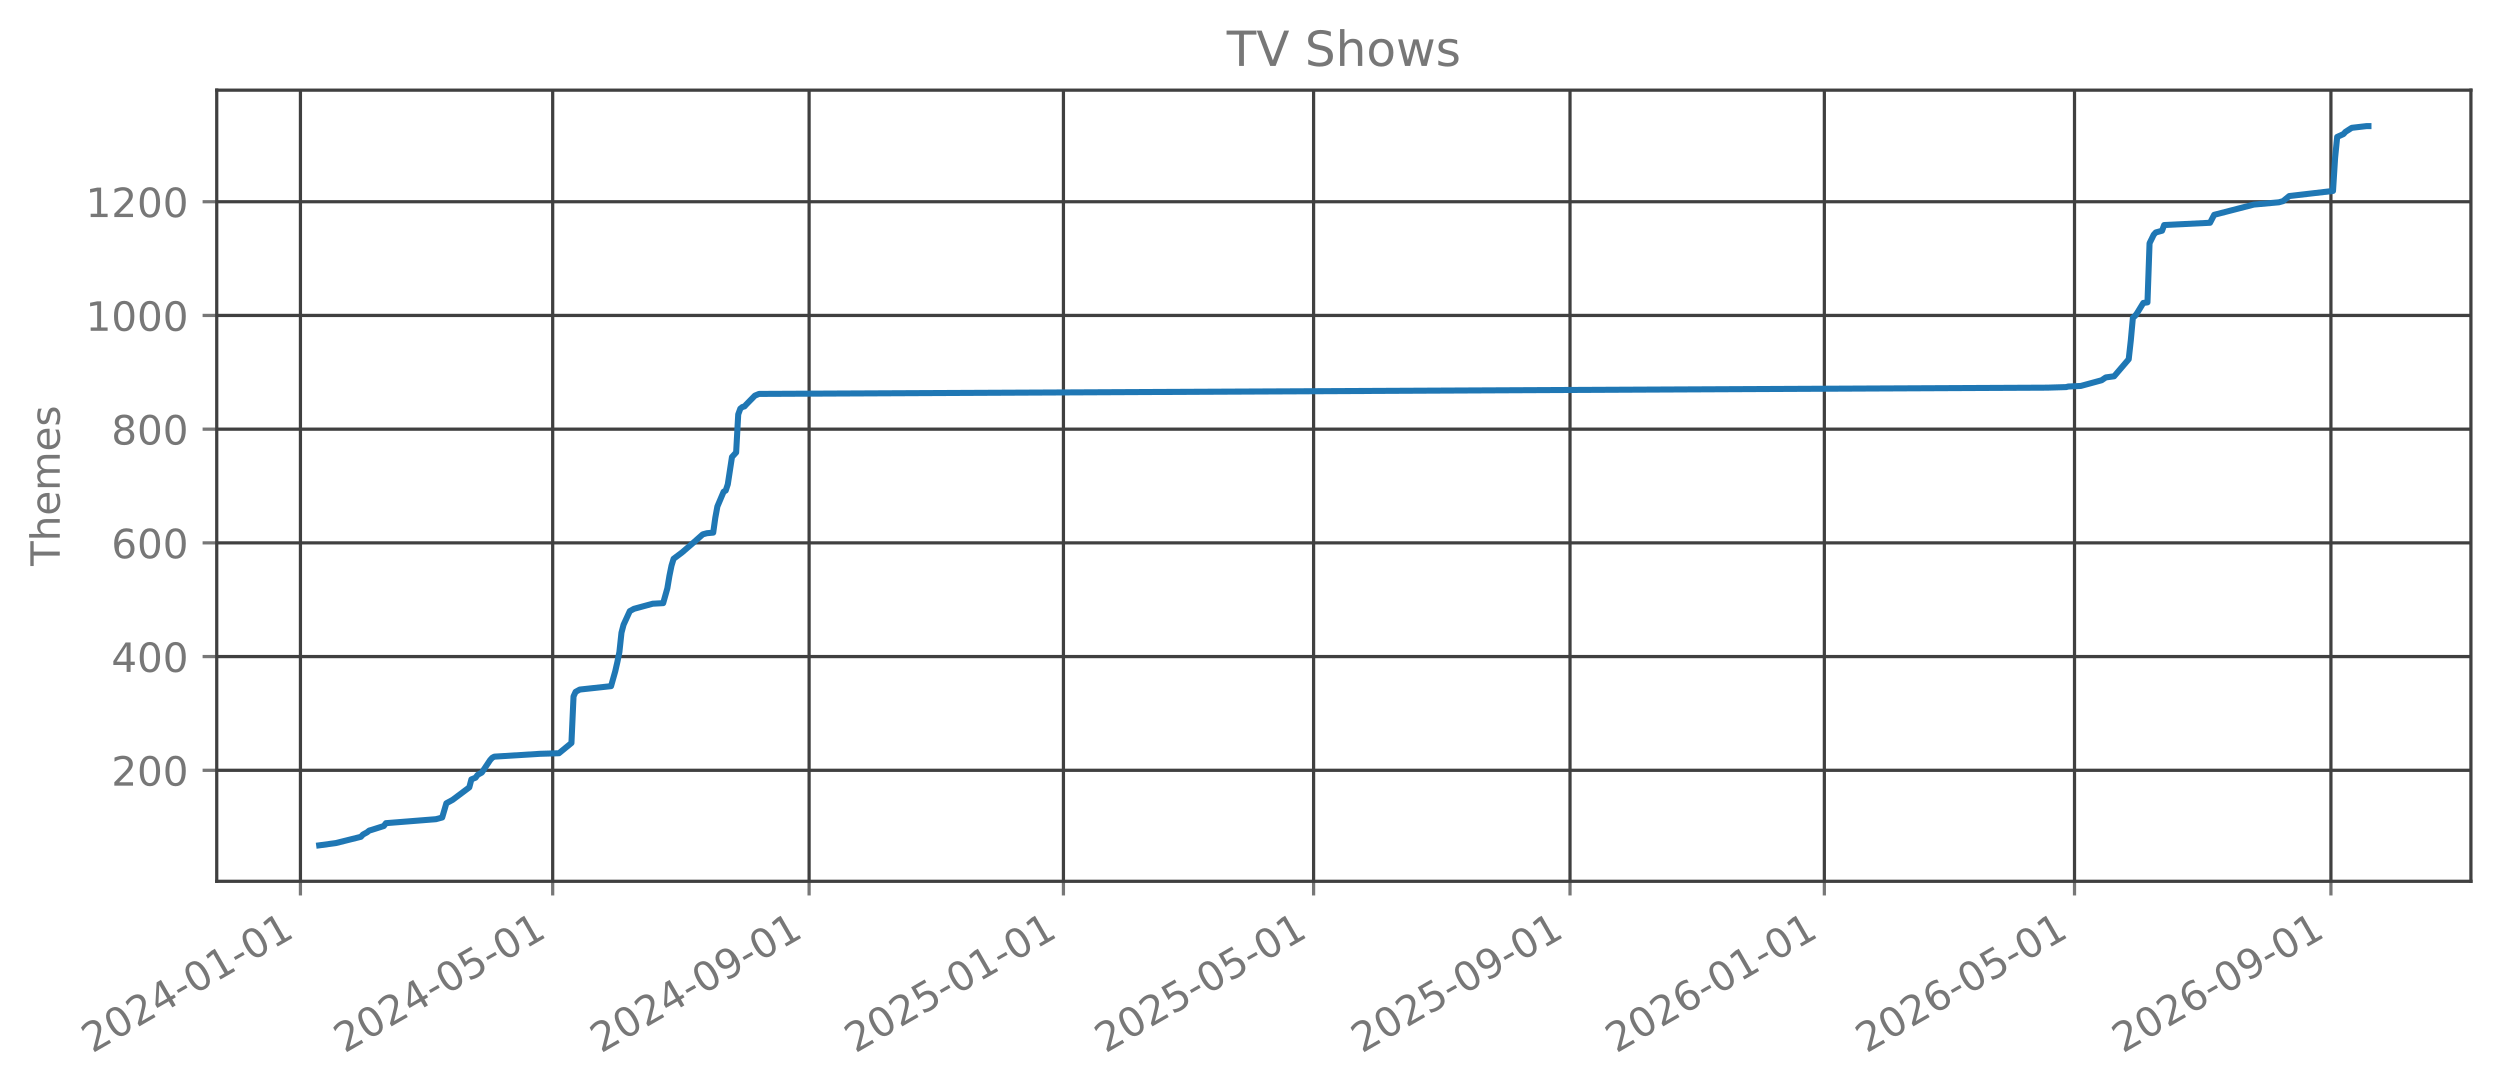
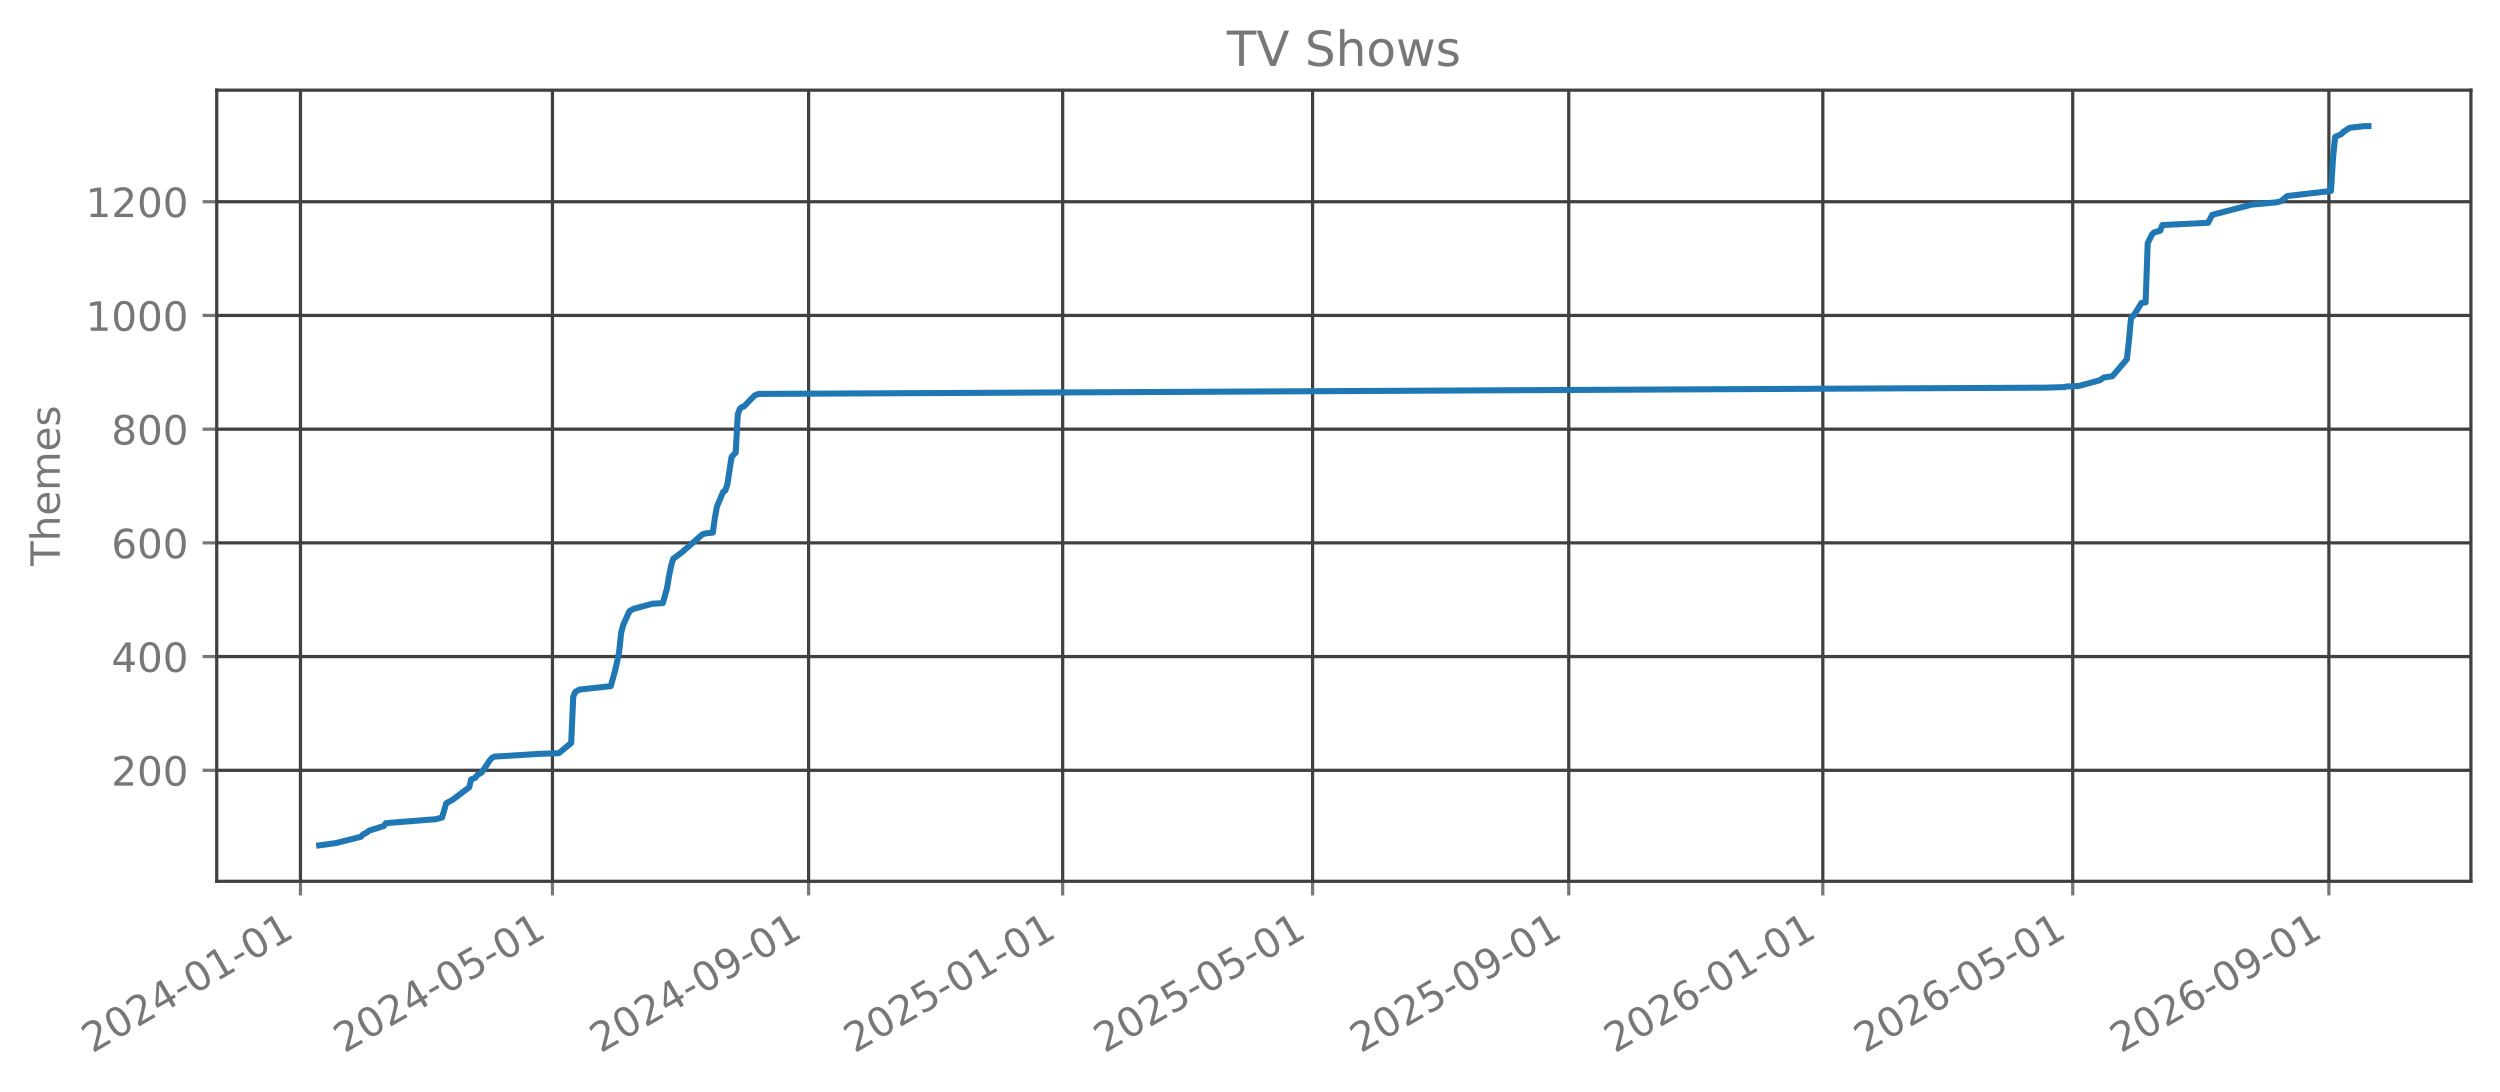
<svg xmlns="http://www.w3.org/2000/svg" xmlns:xlink="http://www.w3.org/1999/xlink" width="618.851pt" height="270.076pt" viewBox="0 0 618.851 270.076" version="1.1">
  <defs>
    <style type="text/css">*{stroke-linejoin: round; stroke-linecap: butt}</style>
  </defs>
  <g id="figure_1">
    <g id="patch_1">
      <path d="M 0 270.076  L 618.851 270.076  L 618.851 -0  L 0 -0  L 0 270.076  z " style="fill: none; opacity: 0" />
    </g>
    <g id="axes_1">
      <g id="patch_2">
        <path d="M 53.651 218.158  L 611.651 218.158  L 611.651 22.318  L 53.651 22.318  L 53.651 218.158  z " style="fill: none; opacity: 0" />
      </g>
      <g id="matplotlib.axis_1">
        <g id="xtick_1">
          <g id="line2d_1">
-             <path d="M 74.37 218.158  L 74.37 22.318  " clip-path="url(#pe5ff1ecf0c)" style="fill: none; stroke: #404040; stroke-width: 0.8; stroke-linecap: square" />
+             <path d="M 74.375 218.158  L 74.375 22.318  " clip-path="url(#p8ff5213d68)" style="fill: none; stroke: #404040; stroke-width: 0.8; stroke-linecap: square" />
          </g>
          <g id="line2d_2">
            <defs>
-               <path id="mc418e98b84" d="M 0 0  L 0 3.5  " style="stroke: #777777; stroke-width: 0.8" />
+               <path id="m2bd3338d1e" d="M 0 0  L 0 3.5  " style="stroke: #777777; stroke-width: 0.8" />
            </defs>
            <g>
-               <use xlink:href="#mc418e98b84" x="74.37" y="218.158" style="fill: #777777; stroke: #777777; stroke-width: 0.8" />
+               <use xlink:href="#m2bd3338d1e" x="74.375" y="218.158" style="fill: #777777; stroke: #777777; stroke-width: 0.8" />
            </g>
          </g>
          <g id="text_1">
-             <g style="fill: #777777" transform="translate(22.83923 260.7957) rotate(-30) scale(0.1 -0.1)">
+             <g style="fill: #777777" transform="translate(22.84395 260.7957) rotate(-30) scale(0.1 -0.1)">
              <defs>
                <path id="DejaVuSans-15" d="M 1228 531  L 3431 531  L 3431 0  L 469 0  L 469 531  Q 828 903 1448 1529  Q 2069 2156 2228 2338  Q 2531 2678 2651 2914  Q 2772 3150 2772 3378  Q 2772 3750 2511 3984  Q 2250 4219 1831 4219  Q 1534 4219 1204 4116  Q 875 4013 500 3803  L 500 4441  Q 881 4594 1212 4672  Q 1544 4750 1819 4750  Q 2544 4750 2975 4387  Q 3406 4025 3406 3419  Q 3406 3131 3298 2873  Q 3191 2616 2906 2266  Q 2828 2175 2409 1742  Q 1991 1309 1228 531  z " transform="scale(0.015625)" />
                <path id="DejaVuSans-13" d="M 2034 4250  Q 1547 4250 1301 3770  Q 1056 3291 1056 2328  Q 1056 1369 1301 889  Q 1547 409 2034 409  Q 2525 409 2770 889  Q 3016 1369 3016 2328  Q 3016 3291 2770 3770  Q 2525 4250 2034 4250  z M 2034 4750  Q 2819 4750 3233 4129  Q 3647 3509 3647 2328  Q 3647 1150 3233 529  Q 2819 -91 2034 -91  Q 1250 -91 836 529  Q 422 1150 422 2328  Q 422 3509 836 4129  Q 1250 4750 2034 4750  z " transform="scale(0.015625)" />
                <path id="DejaVuSans-17" d="M 2419 4116  L 825 1625  L 2419 1625  L 2419 4116  z M 2253 4666  L 3047 4666  L 3047 1625  L 3713 1625  L 3713 1100  L 3047 1100  L 3047 0  L 2419 0  L 2419 1100  L 313 1100  L 313 1709  L 2253 4666  z " transform="scale(0.015625)" />
                <path id="DejaVuSans-10" d="M 313 2009  L 1997 2009  L 1997 1497  L 313 1497  L 313 2009  z " transform="scale(0.015625)" />
                <path id="DejaVuSans-14" d="M 794 531  L 1825 531  L 1825 4091  L 703 3866  L 703 4441  L 1819 4666  L 2450 4666  L 2450 531  L 3481 531  L 3481 0  L 794 0  L 794 531  z " transform="scale(0.015625)" />
              </defs>
              <use xlink:href="#DejaVuSans-15" />
              <use xlink:href="#DejaVuSans-13" transform="translate(63.625 0)" />
              <use xlink:href="#DejaVuSans-15" transform="translate(127.25 0)" />
              <use xlink:href="#DejaVuSans-17" transform="translate(190.875 0)" />
              <use xlink:href="#DejaVuSans-10" transform="translate(254.5 0)" />
              <use xlink:href="#DejaVuSans-13" transform="translate(290.5781 0)" />
              <use xlink:href="#DejaVuSans-14" transform="translate(354.2031 0)" />
              <use xlink:href="#DejaVuSans-10" transform="translate(417.8281 0)" />
              <use xlink:href="#DejaVuSans-13" transform="translate(453.9062 0)" />
              <use xlink:href="#DejaVuSans-14" transform="translate(517.5312 0)" />
            </g>
          </g>
        </g>
        <g id="xtick_2">
          <g id="line2d_3">
-             <path d="M 136.812 218.158  L 136.812 22.318  " clip-path="url(#pe5ff1ecf0c)" style="fill: none; stroke: #404040; stroke-width: 0.8; stroke-linecap: square" />
+             <path d="M 136.753 218.158  L 136.753 22.318  " clip-path="url(#p8ff5213d68)" style="fill: none; stroke: #404040; stroke-width: 0.8; stroke-linecap: square" />
          </g>
          <g id="line2d_4">
            <g>
-               <use xlink:href="#mc418e98b84" x="136.812" y="218.158" style="fill: #777777; stroke: #777777; stroke-width: 0.8" />
+               <use xlink:href="#m2bd3338d1e" x="136.753" y="218.158" style="fill: #777777; stroke: #777777; stroke-width: 0.8" />
            </g>
          </g>
          <g id="text_2">
-             <g style="fill: #777777" transform="translate(85.28073 260.7957) rotate(-30) scale(0.1 -0.1)">
+             <g style="fill: #777777" transform="translate(85.222 260.7957) rotate(-30) scale(0.1 -0.1)">
              <defs>
                <path id="DejaVuSans-18" d="M 691 4666  L 3169 4666  L 3169 4134  L 1269 4134  L 1269 2991  Q 1406 3038 1543 3061  Q 1681 3084 1819 3084  Q 2600 3084 3056 2656  Q 3513 2228 3513 1497  Q 3513 744 3044 326  Q 2575 -91 1722 -91  Q 1428 -91 1123 -41  Q 819 9 494 109  L 494 744  Q 775 591 1075 516  Q 1375 441 1709 441  Q 2250 441 2565 725  Q 2881 1009 2881 1497  Q 2881 1984 2565 2268  Q 2250 2553 1709 2553  Q 1456 2553 1204 2497  Q 953 2441 691 2322  L 691 4666  z " transform="scale(0.015625)" />
              </defs>
              <use xlink:href="#DejaVuSans-15" />
              <use xlink:href="#DejaVuSans-13" transform="translate(63.625 0)" />
              <use xlink:href="#DejaVuSans-15" transform="translate(127.25 0)" />
              <use xlink:href="#DejaVuSans-17" transform="translate(190.875 0)" />
              <use xlink:href="#DejaVuSans-10" transform="translate(254.5 0)" />
              <use xlink:href="#DejaVuSans-13" transform="translate(290.5781 0)" />
              <use xlink:href="#DejaVuSans-18" transform="translate(354.2031 0)" />
              <use xlink:href="#DejaVuSans-10" transform="translate(417.8281 0)" />
              <use xlink:href="#DejaVuSans-13" transform="translate(453.9062 0)" />
              <use xlink:href="#DejaVuSans-14" transform="translate(517.5312 0)" />
            </g>
          </g>
        </g>
        <g id="xtick_3">
          <g id="line2d_5">
-             <path d="M 200.285 218.158  L 200.285 22.318  " clip-path="url(#pe5ff1ecf0c)" style="fill: none; stroke: #404040; stroke-width: 0.8; stroke-linecap: square" />
+             <path d="M 200.162 218.158  L 200.162 22.318  " clip-path="url(#p8ff5213d68)" style="fill: none; stroke: #404040; stroke-width: 0.8; stroke-linecap: square" />
          </g>
          <g id="line2d_6">
            <g>
-               <use xlink:href="#mc418e98b84" x="200.285" y="218.158" style="fill: #777777; stroke: #777777; stroke-width: 0.8" />
+               <use xlink:href="#m2bd3338d1e" x="200.162" y="218.158" style="fill: #777777; stroke: #777777; stroke-width: 0.8" />
            </g>
          </g>
          <g id="text_3">
-             <g style="fill: #777777" transform="translate(148.7543 260.7957) rotate(-30) scale(0.1 -0.1)">
+             <g style="fill: #777777" transform="translate(148.6311 260.7957) rotate(-30) scale(0.1 -0.1)">
              <defs>
                <path id="DejaVuSans-1c" d="M 703 97  L 703 672  Q 941 559 1184 500  Q 1428 441 1663 441  Q 2288 441 2617 861  Q 2947 1281 2994 2138  Q 2813 1869 2534 1725  Q 2256 1581 1919 1581  Q 1219 1581 811 2004  Q 403 2428 403 3163  Q 403 3881 828 4315  Q 1253 4750 1959 4750  Q 2769 4750 3195 4129  Q 3622 3509 3622 2328  Q 3622 1225 3098 567  Q 2575 -91 1691 -91  Q 1453 -91 1209 -44  Q 966 3 703 97  z M 1959 2075  Q 2384 2075 2632 2365  Q 2881 2656 2881 3163  Q 2881 3666 2632 3958  Q 2384 4250 1959 4250  Q 1534 4250 1286 3958  Q 1038 3666 1038 3163  Q 1038 2656 1286 2365  Q 1534 2075 1959 2075  z " transform="scale(0.015625)" />
              </defs>
              <use xlink:href="#DejaVuSans-15" />
              <use xlink:href="#DejaVuSans-13" transform="translate(63.625 0)" />
              <use xlink:href="#DejaVuSans-15" transform="translate(127.25 0)" />
              <use xlink:href="#DejaVuSans-17" transform="translate(190.875 0)" />
              <use xlink:href="#DejaVuSans-10" transform="translate(254.5 0)" />
              <use xlink:href="#DejaVuSans-13" transform="translate(290.5781 0)" />
              <use xlink:href="#DejaVuSans-1c" transform="translate(354.2031 0)" />
              <use xlink:href="#DejaVuSans-10" transform="translate(417.8281 0)" />
              <use xlink:href="#DejaVuSans-13" transform="translate(453.9062 0)" />
              <use xlink:href="#DejaVuSans-14" transform="translate(517.5312 0)" />
            </g>
          </g>
        </g>
        <g id="xtick_4">
          <g id="line2d_7">
-             <path d="M 263.243 218.158  L 263.243 22.318  " clip-path="url(#pe5ff1ecf0c)" style="fill: none; stroke: #404040; stroke-width: 0.8; stroke-linecap: square" />
+             <path d="M 263.055 218.158  L 263.055 22.318  " clip-path="url(#p8ff5213d68)" style="fill: none; stroke: #404040; stroke-width: 0.8; stroke-linecap: square" />
          </g>
          <g id="line2d_8">
            <g>
-               <use xlink:href="#mc418e98b84" x="263.243" y="218.158" style="fill: #777777; stroke: #777777; stroke-width: 0.8" />
+               <use xlink:href="#m2bd3338d1e" x="263.055" y="218.158" style="fill: #777777; stroke: #777777; stroke-width: 0.8" />
            </g>
          </g>
          <g id="text_4">
-             <g style="fill: #777777" transform="translate(211.7119 260.7957) rotate(-30) scale(0.1 -0.1)">
+             <g style="fill: #777777" transform="translate(211.5247 260.7957) rotate(-30) scale(0.1 -0.1)">
              <use xlink:href="#DejaVuSans-15" />
              <use xlink:href="#DejaVuSans-13" transform="translate(63.625 0)" />
              <use xlink:href="#DejaVuSans-15" transform="translate(127.25 0)" />
              <use xlink:href="#DejaVuSans-18" transform="translate(190.875 0)" />
              <use xlink:href="#DejaVuSans-10" transform="translate(254.5 0)" />
              <use xlink:href="#DejaVuSans-13" transform="translate(290.5781 0)" />
              <use xlink:href="#DejaVuSans-14" transform="translate(354.2031 0)" />
              <use xlink:href="#DejaVuSans-10" transform="translate(417.8281 0)" />
              <use xlink:href="#DejaVuSans-13" transform="translate(453.9062 0)" />
              <use xlink:href="#DejaVuSans-14" transform="translate(517.5312 0)" />
            </g>
          </g>
        </g>
        <g id="xtick_5">
          <g id="line2d_9">
-             <path d="M 325.168 218.158  L 325.168 22.318  " clip-path="url(#pe5ff1ecf0c)" style="fill: none; stroke: #404040; stroke-width: 0.8; stroke-linecap: square" />
+             <path d="M 324.918 218.158  L 324.918 22.318  " clip-path="url(#p8ff5213d68)" style="fill: none; stroke: #404040; stroke-width: 0.8; stroke-linecap: square" />
          </g>
          <g id="line2d_10">
            <g>
-               <use xlink:href="#mc418e98b84" x="325.168" y="218.158" style="fill: #777777; stroke: #777777; stroke-width: 0.8" />
+               <use xlink:href="#m2bd3338d1e" x="324.918" y="218.158" style="fill: #777777; stroke: #777777; stroke-width: 0.8" />
            </g>
          </g>
          <g id="text_5">
-             <g style="fill: #777777" transform="translate(273.6373 260.7957) rotate(-30) scale(0.1 -0.1)">
+             <g style="fill: #777777" transform="translate(273.3872 260.7957) rotate(-30) scale(0.1 -0.1)">
              <use xlink:href="#DejaVuSans-15" />
              <use xlink:href="#DejaVuSans-13" transform="translate(63.625 0)" />
              <use xlink:href="#DejaVuSans-15" transform="translate(127.25 0)" />
              <use xlink:href="#DejaVuSans-18" transform="translate(190.875 0)" />
              <use xlink:href="#DejaVuSans-10" transform="translate(254.5 0)" />
              <use xlink:href="#DejaVuSans-13" transform="translate(290.5781 0)" />
              <use xlink:href="#DejaVuSans-18" transform="translate(354.2031 0)" />
              <use xlink:href="#DejaVuSans-10" transform="translate(417.8281 0)" />
              <use xlink:href="#DejaVuSans-13" transform="translate(453.9062 0)" />
              <use xlink:href="#DejaVuSans-14" transform="translate(517.5312 0)" />
            </g>
          </g>
        </g>
        <g id="xtick_6">
          <g id="line2d_11">
-             <path d="M 388.642 218.158  L 388.642 22.318  " clip-path="url(#pe5ff1ecf0c)" style="fill: none; stroke: #404040; stroke-width: 0.8; stroke-linecap: square" />
+             <path d="M 388.327 218.158  L 388.327 22.318  " clip-path="url(#p8ff5213d68)" style="fill: none; stroke: #404040; stroke-width: 0.8; stroke-linecap: square" />
          </g>
          <g id="line2d_12">
            <g>
-               <use xlink:href="#mc418e98b84" x="388.642" y="218.158" style="fill: #777777; stroke: #777777; stroke-width: 0.8" />
+               <use xlink:href="#m2bd3338d1e" x="388.327" y="218.158" style="fill: #777777; stroke: #777777; stroke-width: 0.8" />
            </g>
          </g>
          <g id="text_6">
-             <g style="fill: #777777" transform="translate(337.1109 260.7957) rotate(-30) scale(0.1 -0.1)">
+             <g style="fill: #777777" transform="translate(336.7963 260.7957) rotate(-30) scale(0.1 -0.1)">
              <use xlink:href="#DejaVuSans-15" />
              <use xlink:href="#DejaVuSans-13" transform="translate(63.625 0)" />
              <use xlink:href="#DejaVuSans-15" transform="translate(127.25 0)" />
              <use xlink:href="#DejaVuSans-18" transform="translate(190.875 0)" />
              <use xlink:href="#DejaVuSans-10" transform="translate(254.5 0)" />
              <use xlink:href="#DejaVuSans-13" transform="translate(290.5781 0)" />
              <use xlink:href="#DejaVuSans-1c" transform="translate(354.2031 0)" />
              <use xlink:href="#DejaVuSans-10" transform="translate(417.8281 0)" />
              <use xlink:href="#DejaVuSans-13" transform="translate(453.9062 0)" />
              <use xlink:href="#DejaVuSans-14" transform="translate(517.5312 0)" />
            </g>
          </g>
        </g>
        <g id="xtick_7">
          <g id="line2d_13">
-             <path d="M 451.599 218.158  L 451.599 22.318  " clip-path="url(#pe5ff1ecf0c)" style="fill: none; stroke: #404040; stroke-width: 0.8; stroke-linecap: square" />
+             <path d="M 451.221 218.158  L 451.221 22.318  " clip-path="url(#p8ff5213d68)" style="fill: none; stroke: #404040; stroke-width: 0.8; stroke-linecap: square" />
          </g>
          <g id="line2d_14">
            <g>
-               <use xlink:href="#mc418e98b84" x="451.599" y="218.158" style="fill: #777777; stroke: #777777; stroke-width: 0.8" />
+               <use xlink:href="#m2bd3338d1e" x="451.221" y="218.158" style="fill: #777777; stroke: #777777; stroke-width: 0.8" />
            </g>
          </g>
          <g id="text_7">
-             <g style="fill: #777777" transform="translate(400.0685 260.7957) rotate(-30) scale(0.1 -0.1)">
+             <g style="fill: #777777" transform="translate(399.6898 260.7957) rotate(-30) scale(0.1 -0.1)">
              <defs>
                <path id="DejaVuSans-19" d="M 2113 2584  Q 1688 2584 1439 2293  Q 1191 2003 1191 1497  Q 1191 994 1439 701  Q 1688 409 2113 409  Q 2538 409 2786 701  Q 3034 994 3034 1497  Q 3034 2003 2786 2293  Q 2538 2584 2113 2584  z M 3366 4563  L 3366 3988  Q 3128 4100 2886 4159  Q 2644 4219 2406 4219  Q 1781 4219 1451 3797  Q 1122 3375 1075 2522  Q 1259 2794 1537 2939  Q 1816 3084 2150 3084  Q 2853 3084 3261 2657  Q 3669 2231 3669 1497  Q 3669 778 3244 343  Q 2819 -91 2113 -91  Q 1303 -91 875 529  Q 447 1150 447 2328  Q 447 3434 972 4092  Q 1497 4750 2381 4750  Q 2619 4750 2861 4703  Q 3103 4656 3366 4563  z " transform="scale(0.015625)" />
              </defs>
              <use xlink:href="#DejaVuSans-15" />
              <use xlink:href="#DejaVuSans-13" transform="translate(63.625 0)" />
              <use xlink:href="#DejaVuSans-15" transform="translate(127.25 0)" />
              <use xlink:href="#DejaVuSans-19" transform="translate(190.875 0)" />
              <use xlink:href="#DejaVuSans-10" transform="translate(254.5 0)" />
              <use xlink:href="#DejaVuSans-13" transform="translate(290.5781 0)" />
              <use xlink:href="#DejaVuSans-14" transform="translate(354.2031 0)" />
              <use xlink:href="#DejaVuSans-10" transform="translate(417.8281 0)" />
              <use xlink:href="#DejaVuSans-13" transform="translate(453.9062 0)" />
              <use xlink:href="#DejaVuSans-14" transform="translate(517.5312 0)" />
            </g>
          </g>
        </g>
        <g id="xtick_8">
          <g id="line2d_15">
-             <path d="M 513.525 218.158  L 513.525 22.318  " clip-path="url(#pe5ff1ecf0c)" style="fill: none; stroke: #404040; stroke-width: 0.8; stroke-linecap: square" />
+             <path d="M 513.083 218.158  L 513.083 22.318  " clip-path="url(#p8ff5213d68)" style="fill: none; stroke: #404040; stroke-width: 0.8; stroke-linecap: square" />
          </g>
          <g id="line2d_16">
            <g>
-               <use xlink:href="#mc418e98b84" x="513.525" y="218.158" style="fill: #777777; stroke: #777777; stroke-width: 0.8" />
+               <use xlink:href="#m2bd3338d1e" x="513.083" y="218.158" style="fill: #777777; stroke: #777777; stroke-width: 0.8" />
            </g>
          </g>
          <g id="text_8">
-             <g style="fill: #777777" transform="translate(461.9939 260.7957) rotate(-30) scale(0.1 -0.1)">
+             <g style="fill: #777777" transform="translate(461.5524 260.7957) rotate(-30) scale(0.1 -0.1)">
              <use xlink:href="#DejaVuSans-15" />
              <use xlink:href="#DejaVuSans-13" transform="translate(63.625 0)" />
              <use xlink:href="#DejaVuSans-15" transform="translate(127.25 0)" />
              <use xlink:href="#DejaVuSans-19" transform="translate(190.875 0)" />
              <use xlink:href="#DejaVuSans-10" transform="translate(254.5 0)" />
              <use xlink:href="#DejaVuSans-13" transform="translate(290.5781 0)" />
              <use xlink:href="#DejaVuSans-18" transform="translate(354.2031 0)" />
              <use xlink:href="#DejaVuSans-10" transform="translate(417.8281 0)" />
              <use xlink:href="#DejaVuSans-13" transform="translate(453.9062 0)" />
              <use xlink:href="#DejaVuSans-14" transform="translate(517.5312 0)" />
            </g>
          </g>
        </g>
        <g id="xtick_9">
          <g id="line2d_17">
-             <path d="M 576.998 218.158  L 576.998 22.318  " clip-path="url(#pe5ff1ecf0c)" style="fill: none; stroke: #404040; stroke-width: 0.8; stroke-linecap: square" />
+             <path d="M 576.492 218.158  L 576.492 22.318  " clip-path="url(#p8ff5213d68)" style="fill: none; stroke: #404040; stroke-width: 0.8; stroke-linecap: square" />
          </g>
          <g id="line2d_18">
            <g>
-               <use xlink:href="#mc418e98b84" x="576.998" y="218.158" style="fill: #777777; stroke: #777777; stroke-width: 0.8" />
+               <use xlink:href="#m2bd3338d1e" x="576.492" y="218.158" style="fill: #777777; stroke: #777777; stroke-width: 0.8" />
            </g>
          </g>
          <g id="text_9">
-             <g style="fill: #777777" transform="translate(525.4675 260.7957) rotate(-30) scale(0.1 -0.1)">
+             <g style="fill: #777777" transform="translate(524.9615 260.7957) rotate(-30) scale(0.1 -0.1)">
              <use xlink:href="#DejaVuSans-15" />
              <use xlink:href="#DejaVuSans-13" transform="translate(63.625 0)" />
              <use xlink:href="#DejaVuSans-15" transform="translate(127.25 0)" />
              <use xlink:href="#DejaVuSans-19" transform="translate(190.875 0)" />
              <use xlink:href="#DejaVuSans-10" transform="translate(254.5 0)" />
              <use xlink:href="#DejaVuSans-13" transform="translate(290.5781 0)" />
              <use xlink:href="#DejaVuSans-1c" transform="translate(354.2031 0)" />
              <use xlink:href="#DejaVuSans-10" transform="translate(417.8281 0)" />
              <use xlink:href="#DejaVuSans-13" transform="translate(453.9062 0)" />
              <use xlink:href="#DejaVuSans-14" transform="translate(517.5312 0)" />
            </g>
          </g>
        </g>
      </g>
      <g id="matplotlib.axis_2">
        <g id="ytick_1">
          <g id="line2d_19">
-             <path d="M 53.651 190.679  L 611.651 190.679  " clip-path="url(#pe5ff1ecf0c)" style="fill: none; stroke: #404040; stroke-width: 0.8; stroke-linecap: square" />
+             <path d="M 53.651 190.679  L 611.651 190.679  " clip-path="url(#p8ff5213d68)" style="fill: none; stroke: #404040; stroke-width: 0.8; stroke-linecap: square" />
          </g>
          <g id="line2d_20">
            <defs>
-               <path id="m56c404e95e" d="M 0 0  L -3.5 0  " style="stroke: #777777; stroke-width: 0.8" />
+               <path id="m6bcb3c74d9" d="M 0 0  L -3.5 0  " style="stroke: #777777; stroke-width: 0.8" />
            </defs>
            <g>
-               <use xlink:href="#m56c404e95e" x="53.651" y="190.679" style="fill: #777777; stroke: #777777; stroke-width: 0.8" />
+               <use xlink:href="#m6bcb3c74d9" x="53.651" y="190.679" style="fill: #777777; stroke: #777777; stroke-width: 0.8" />
            </g>
          </g>
          <g id="text_10">
            <g style="fill: #777777" transform="translate(27.56328 194.4774) scale(0.1 -0.1)">
              <use xlink:href="#DejaVuSans-15" />
              <use xlink:href="#DejaVuSans-13" transform="translate(63.625 0)" />
              <use xlink:href="#DejaVuSans-13" transform="translate(127.25 0)" />
            </g>
          </g>
        </g>
        <g id="ytick_2">
          <g id="line2d_21">
-             <path d="M 53.651 162.531  L 611.651 162.531  " clip-path="url(#pe5ff1ecf0c)" style="fill: none; stroke: #404040; stroke-width: 0.8; stroke-linecap: square" />
+             <path d="M 53.651 162.531  L 611.651 162.531  " clip-path="url(#p8ff5213d68)" style="fill: none; stroke: #404040; stroke-width: 0.8; stroke-linecap: square" />
          </g>
          <g id="line2d_22">
            <g>
-               <use xlink:href="#m56c404e95e" x="53.651" y="162.531" style="fill: #777777; stroke: #777777; stroke-width: 0.8" />
+               <use xlink:href="#m6bcb3c74d9" x="53.651" y="162.531" style="fill: #777777; stroke: #777777; stroke-width: 0.8" />
            </g>
          </g>
          <g id="text_11">
            <g style="fill: #777777" transform="translate(27.56328 166.3294) scale(0.1 -0.1)">
              <use xlink:href="#DejaVuSans-17" />
              <use xlink:href="#DejaVuSans-13" transform="translate(63.625 0)" />
              <use xlink:href="#DejaVuSans-13" transform="translate(127.25 0)" />
            </g>
          </g>
        </g>
        <g id="ytick_3">
          <g id="line2d_23">
-             <path d="M 53.651 134.383  L 611.651 134.383  " clip-path="url(#pe5ff1ecf0c)" style="fill: none; stroke: #404040; stroke-width: 0.8; stroke-linecap: square" />
+             <path d="M 53.651 134.383  L 611.651 134.383  " clip-path="url(#p8ff5213d68)" style="fill: none; stroke: #404040; stroke-width: 0.8; stroke-linecap: square" />
          </g>
          <g id="line2d_24">
            <g>
-               <use xlink:href="#m56c404e95e" x="53.651" y="134.383" style="fill: #777777; stroke: #777777; stroke-width: 0.8" />
+               <use xlink:href="#m6bcb3c74d9" x="53.651" y="134.383" style="fill: #777777; stroke: #777777; stroke-width: 0.8" />
            </g>
          </g>
          <g id="text_12">
            <g style="fill: #777777" transform="translate(27.56328 138.1813) scale(0.1 -0.1)">
              <use xlink:href="#DejaVuSans-19" />
              <use xlink:href="#DejaVuSans-13" transform="translate(63.625 0)" />
              <use xlink:href="#DejaVuSans-13" transform="translate(127.25 0)" />
            </g>
          </g>
        </g>
        <g id="ytick_4">
          <g id="line2d_25">
-             <path d="M 53.651 106.234  L 611.651 106.234  " clip-path="url(#pe5ff1ecf0c)" style="fill: none; stroke: #404040; stroke-width: 0.8; stroke-linecap: square" />
+             <path d="M 53.651 106.234  L 611.651 106.234  " clip-path="url(#p8ff5213d68)" style="fill: none; stroke: #404040; stroke-width: 0.8; stroke-linecap: square" />
          </g>
          <g id="line2d_26">
            <g>
-               <use xlink:href="#m56c404e95e" x="53.651" y="106.234" style="fill: #777777; stroke: #777777; stroke-width: 0.8" />
+               <use xlink:href="#m6bcb3c74d9" x="53.651" y="106.234" style="fill: #777777; stroke: #777777; stroke-width: 0.8" />
            </g>
          </g>
          <g id="text_13">
            <g style="fill: #777777" transform="translate(27.56328 110.0333) scale(0.1 -0.1)">
              <defs>
                <path id="DejaVuSans-1b" d="M 2034 2216  Q 1584 2216 1326 1975  Q 1069 1734 1069 1313  Q 1069 891 1326 650  Q 1584 409 2034 409  Q 2484 409 2743 651  Q 3003 894 3003 1313  Q 3003 1734 2745 1975  Q 2488 2216 2034 2216  z M 1403 2484  Q 997 2584 770 2862  Q 544 3141 544 3541  Q 544 4100 942 4425  Q 1341 4750 2034 4750  Q 2731 4750 3128 4425  Q 3525 4100 3525 3541  Q 3525 3141 3298 2862  Q 3072 2584 2669 2484  Q 3125 2378 3379 2068  Q 3634 1759 3634 1313  Q 3634 634 3220 271  Q 2806 -91 2034 -91  Q 1263 -91 848 271  Q 434 634 434 1313  Q 434 1759 690 2068  Q 947 2378 1403 2484  z M 1172 3481  Q 1172 3119 1398 2916  Q 1625 2713 2034 2713  Q 2441 2713 2670 2916  Q 2900 3119 2900 3481  Q 2900 3844 2670 4047  Q 2441 4250 2034 4250  Q 1625 4250 1398 4047  Q 1172 3844 1172 3481  z " transform="scale(0.015625)" />
              </defs>
              <use xlink:href="#DejaVuSans-1b" />
              <use xlink:href="#DejaVuSans-13" transform="translate(63.625 0)" />
              <use xlink:href="#DejaVuSans-13" transform="translate(127.25 0)" />
            </g>
          </g>
        </g>
        <g id="ytick_5">
          <g id="line2d_27">
-             <path d="M 53.651 78.086  L 611.651 78.086  " clip-path="url(#pe5ff1ecf0c)" style="fill: none; stroke: #404040; stroke-width: 0.8; stroke-linecap: square" />
+             <path d="M 53.651 78.086  L 611.651 78.086  " clip-path="url(#p8ff5213d68)" style="fill: none; stroke: #404040; stroke-width: 0.8; stroke-linecap: square" />
          </g>
          <g id="line2d_28">
            <g>
-               <use xlink:href="#m56c404e95e" x="53.651" y="78.086" style="fill: #777777; stroke: #777777; stroke-width: 0.8" />
+               <use xlink:href="#m6bcb3c74d9" x="53.651" y="78.086" style="fill: #777777; stroke: #777777; stroke-width: 0.8" />
            </g>
          </g>
          <g id="text_14">
            <g style="fill: #777777" transform="translate(21.20078 81.88526) scale(0.1 -0.1)">
              <use xlink:href="#DejaVuSans-14" />
              <use xlink:href="#DejaVuSans-13" transform="translate(63.625 0)" />
              <use xlink:href="#DejaVuSans-13" transform="translate(127.25 0)" />
              <use xlink:href="#DejaVuSans-13" transform="translate(190.875 0)" />
            </g>
          </g>
        </g>
        <g id="ytick_6">
          <g id="line2d_29">
-             <path d="M 53.651 49.938  L 611.651 49.938  " clip-path="url(#pe5ff1ecf0c)" style="fill: none; stroke: #404040; stroke-width: 0.8; stroke-linecap: square" />
+             <path d="M 53.651 49.938  L 611.651 49.938  " clip-path="url(#p8ff5213d68)" style="fill: none; stroke: #404040; stroke-width: 0.8; stroke-linecap: square" />
          </g>
          <g id="line2d_30">
            <g>
-               <use xlink:href="#m56c404e95e" x="53.651" y="49.938" style="fill: #777777; stroke: #777777; stroke-width: 0.8" />
+               <use xlink:href="#m6bcb3c74d9" x="53.651" y="49.938" style="fill: #777777; stroke: #777777; stroke-width: 0.8" />
            </g>
          </g>
          <g id="text_15">
            <g style="fill: #777777" transform="translate(21.20078 53.73722) scale(0.1 -0.1)">
              <use xlink:href="#DejaVuSans-14" />
              <use xlink:href="#DejaVuSans-15" transform="translate(63.625 0)" />
              <use xlink:href="#DejaVuSans-13" transform="translate(127.25 0)" />
              <use xlink:href="#DejaVuSans-13" transform="translate(190.875 0)" />
            </g>
          </g>
        </g>
        <g id="text_16">
          <g style="fill: #777777" transform="translate(14.79844 140.0889) rotate(-90) scale(0.1 -0.1)">
            <defs>
              <path id="DejaVuSans-37" d="M -19 4666  L 3928 4666  L 3928 4134  L 2272 4134  L 2272 0  L 1638 0  L 1638 4134  L -19 4134  L -19 4666  z " transform="scale(0.015625)" />
              <path id="DejaVuSans-4b" d="M 3513 2113  L 3513 0  L 2938 0  L 2938 2094  Q 2938 2591 2744 2837  Q 2550 3084 2163 3084  Q 1697 3084 1428 2787  Q 1159 2491 1159 1978  L 1159 0  L 581 0  L 581 4863  L 1159 4863  L 1159 2956  Q 1366 3272 1645 3428  Q 1925 3584 2291 3584  Q 2894 3584 3203 3211  Q 3513 2838 3513 2113  z " transform="scale(0.015625)" />
              <path id="DejaVuSans-48" d="M 3597 1894  L 3597 1613  L 953 1613  Q 991 1019 1311 708  Q 1631 397 2203 397  Q 2534 397 2845 478  Q 3156 559 3463 722  L 3463 178  Q 3153 47 2828 -22  Q 2503 -91 2169 -91  Q 1331 -91 842 396  Q 353 884 353 1716  Q 353 2575 817 3079  Q 1281 3584 2069 3584  Q 2775 3584 3186 3129  Q 3597 2675 3597 1894  z M 3022 2063  Q 3016 2534 2758 2815  Q 2500 3097 2075 3097  Q 1594 3097 1305 2825  Q 1016 2553 972 2059  L 3022 2063  z " transform="scale(0.015625)" />
              <path id="DejaVuSans-50" d="M 3328 2828  Q 3544 3216 3844 3400  Q 4144 3584 4550 3584  Q 5097 3584 5394 3201  Q 5691 2819 5691 2113  L 5691 0  L 5113 0  L 5113 2094  Q 5113 2597 4934 2840  Q 4756 3084 4391 3084  Q 3944 3084 3684 2787  Q 3425 2491 3425 1978  L 3425 0  L 2847 0  L 2847 2094  Q 2847 2600 2669 2842  Q 2491 3084 2119 3084  Q 1678 3084 1418 2786  Q 1159 2488 1159 1978  L 1159 0  L 581 0  L 581 3500  L 1159 3500  L 1159 2956  Q 1356 3278 1631 3431  Q 1906 3584 2284 3584  Q 2666 3584 2933 3390  Q 3200 3197 3328 2828  z " transform="scale(0.015625)" />
              <path id="DejaVuSans-56" d="M 2834 3397  L 2834 2853  Q 2591 2978 2328 3040  Q 2066 3103 1784 3103  Q 1356 3103 1142 2972  Q 928 2841 928 2578  Q 928 2378 1081 2264  Q 1234 2150 1697 2047  L 1894 2003  Q 2506 1872 2764 1633  Q 3022 1394 3022 966  Q 3022 478 2636 193  Q 2250 -91 1575 -91  Q 1294 -91 989 -36  Q 684 19 347 128  L 347 722  Q 666 556 975 473  Q 1284 391 1588 391  Q 1994 391 2212 530  Q 2431 669 2431 922  Q 2431 1156 2273 1281  Q 2116 1406 1581 1522  L 1381 1569  Q 847 1681 609 1914  Q 372 2147 372 2553  Q 372 3047 722 3315  Q 1072 3584 1716 3584  Q 2034 3584 2315 3537  Q 2597 3491 2834 3397  z " transform="scale(0.015625)" />
            </defs>
            <use xlink:href="#DejaVuSans-37" />
            <use xlink:href="#DejaVuSans-4b" transform="translate(61.07812 0)" />
            <use xlink:href="#DejaVuSans-48" transform="translate(124.4531 0)" />
            <use xlink:href="#DejaVuSans-50" transform="translate(185.9844 0)" />
            <use xlink:href="#DejaVuSans-48" transform="translate(283.3906 0)" />
            <use xlink:href="#DejaVuSans-56" transform="translate(344.9219 0)" />
          </g>
        </g>
      </g>
      <g id="line2d_31">
-         <path d="M 79.014 209.256  L 83.143 208.693  L 89.335 207.145  L 89.851 206.582  L 90.883 206.019  L 91.4 205.597  L 91.916 205.456  L 95.012 204.471  L 95.528 203.767  L 107.913 202.782  L 109.461 202.36  L 110.493 198.842  L 112.041 197.997  L 116.17 194.901  L 116.686 192.93  L 117.718 192.508  L 118.234 191.805  L 119.266 191.242  L 121.33 188.145  L 121.846 187.582  L 122.362 187.301  L 133.715 186.597  L 138.36 186.456  L 141.456 183.923  L 141.972 172.382  L 142.488 171.256  L 143.004 170.975  L 143.52 170.693  L 151.261 169.849  L 152.293 166.19  L 152.809 163.938  L 153.325 161.405  L 153.841 156.619  L 154.357 154.649  L 155.905 151.271  L 156.937 150.708  L 161.582 149.442  L 164.162 149.301  L 165.194 145.642  L 165.71 142.545  L 166.226 140.012  L 166.742 138.323  L 168.806 136.775  L 171.903 134.101  L 173.967 132.271  L 174.483 132.131  L 174.999 131.99  L 176.547 131.849  L 177.063 128.19  L 177.579 125.375  L 179.127 121.716  L 179.643 121.434  L 180.159 119.886  L 181.191 113.131  L 182.224 112.005  L 182.74 102.575  L 183.256 101.168  L 183.772 100.746  L 184.288 100.605  L 184.804 100.042  L 186.868 97.931  L 187.9 97.509  L 506.816 95.96  L 511.461 95.82  L 511.977 95.679  L 515.073 95.538  L 518.685 94.553  L 519.201 94.412  L 520.233 94.131  L 521.265 93.427  L 523.33 93.146  L 526.942 88.923  L 527.458 84.279  L 527.974 78.649  L 528.49 78.227  L 529.006 77.523  L 530.554 74.99  L 531.586 74.849  L 532.102 60.212  L 533.134 58.101  L 533.651 57.538  L 535.199 57.116  L 535.715 55.709  L 547.068 55.146  L 548.1 53.175  L 557.905 50.642  L 562.549 50.22  L 564.097 50.079  L 565.129 49.798  L 566.677 48.531  L 577.514 47.264  L 578.03 39.101  L 578.546 33.894  L 580.095 33.19  L 580.611 32.627  L 582.159 31.642  L 585.771 31.22  L 586.287 31.22  " clip-path="url(#pe5ff1ecf0c)" style="fill: none; stroke: #1f77b4; stroke-width: 1.5; stroke-linecap: square" />
+         <path d="M 79.014 209.256  L 83.139 208.693  L 89.325 207.145  L 89.84 206.582  L 90.871 206.019  L 91.387 205.597  L 91.902 205.456  L 94.996 204.471  L 95.511 203.767  L 107.884 202.782  L 109.43 202.36  L 110.461 198.842  L 112.008 197.997  L 116.132 194.901  L 116.647 192.93  L 117.678 192.508  L 118.194 191.805  L 119.225 191.242  L 121.287 188.145  L 121.803 187.582  L 122.318 187.301  L 133.66 186.597  L 138.299 186.456  L 141.392 183.923  L 141.908 172.382  L 142.424 171.256  L 142.939 170.975  L 143.455 170.693  L 151.187 169.849  L 152.218 166.19  L 152.734 163.938  L 153.249 161.405  L 153.765 156.619  L 154.28 154.649  L 155.827 151.271  L 156.858 150.708  L 161.498 149.442  L 164.075 149.301  L 165.106 145.642  L 165.622 142.545  L 166.137 140.012  L 166.653 138.323  L 168.715 136.775  L 171.808 134.101  L 173.87 132.271  L 174.386 132.131  L 174.901 131.99  L 176.448 131.849  L 176.963 128.19  L 177.479 125.375  L 179.026 121.716  L 179.541 121.434  L 180.057 119.886  L 181.088 113.131  L 182.119 112.005  L 182.634 102.575  L 183.15 101.168  L 183.665 100.746  L 184.181 100.605  L 184.696 100.042  L 186.758 97.931  L 187.789 97.509  L 506.381 95.96  L 511.021 95.82  L 511.537 95.679  L 514.63 95.538  L 518.238 94.553  L 518.754 94.412  L 519.785 94.131  L 520.816 93.427  L 522.878 93.146  L 526.487 88.923  L 527.002 84.279  L 527.518 78.649  L 528.033 78.227  L 528.549 77.523  L 530.095 74.99  L 531.126 74.849  L 531.642 60.212  L 532.673 58.101  L 533.188 57.538  L 534.735 57.116  L 535.251 55.709  L 546.592 55.146  L 547.623 53.175  L 557.418 50.642  L 562.058 50.22  L 563.604 50.079  L 564.635 49.798  L 566.182 48.531  L 577.008 47.264  L 577.523 39.101  L 578.039 33.894  L 579.585 33.19  L 580.101 32.627  L 581.647 31.642  L 585.256 31.22  L 586.287 31.22  " clip-path="url(#p8ff5213d68)" style="fill: none; stroke: #1f77b4; stroke-width: 1.5; stroke-linecap: square" />
      </g>
      <g id="patch_3">
        <path d="M 53.651 218.158  L 53.651 22.318  " style="fill: none; stroke: #404040; stroke-width: 0.8; stroke-linejoin: miter; stroke-linecap: square" />
      </g>
      <g id="patch_4">
        <path d="M 611.651 218.158  L 611.651 22.318  " style="fill: none; stroke: #404040; stroke-width: 0.8; stroke-linejoin: miter; stroke-linecap: square" />
      </g>
      <g id="patch_5">
        <path d="M 53.651 218.158  L 611.651 218.158  " style="fill: none; stroke: #404040; stroke-width: 0.8; stroke-linejoin: miter; stroke-linecap: square" />
      </g>
      <g id="patch_6">
        <path d="M 53.651 22.318  L 611.651 22.318  " style="fill: none; stroke: #404040; stroke-width: 0.8; stroke-linejoin: miter; stroke-linecap: square" />
      </g>
      <g id="text_17">
        <g style="fill: #777777" transform="translate(303.6595 16.31812) scale(0.12 -0.12)">
          <defs>
            <path id="DejaVuSans-39" d="M 1831 0  L 50 4666  L 709 4666  L 2188 738  L 3669 4666  L 4325 4666  L 2547 0  L 1831 0  z " transform="scale(0.015625)" />
            <path id="DejaVuSans-3" transform="scale(0.015625)" />
            <path id="DejaVuSans-36" d="M 3425 4513  L 3425 3897  Q 3066 4069 2747 4153  Q 2428 4238 2131 4238  Q 1616 4238 1336 4038  Q 1056 3838 1056 3469  Q 1056 3159 1242 3001  Q 1428 2844 1947 2747  L 2328 2669  Q 3034 2534 3370 2195  Q 3706 1856 3706 1288  Q 3706 609 3251 259  Q 2797 -91 1919 -91  Q 1588 -91 1214 -16  Q 841 59 441 206  L 441 856  Q 825 641 1194 531  Q 1563 422 1919 422  Q 2459 422 2753 634  Q 3047 847 3047 1241  Q 3047 1584 2836 1778  Q 2625 1972 2144 2069  L 1759 2144  Q 1053 2284 737 2584  Q 422 2884 422 3419  Q 422 4038 858 4394  Q 1294 4750 2059 4750  Q 2388 4750 2728 4690  Q 3069 4631 3425 4513  z " transform="scale(0.015625)" />
            <path id="DejaVuSans-52" d="M 1959 3097  Q 1497 3097 1228 2736  Q 959 2375 959 1747  Q 959 1119 1226 758  Q 1494 397 1959 397  Q 2419 397 2687 759  Q 2956 1122 2956 1747  Q 2956 2369 2687 2733  Q 2419 3097 1959 3097  z M 1959 3584  Q 2709 3584 3137 3096  Q 3566 2609 3566 1747  Q 3566 888 3137 398  Q 2709 -91 1959 -91  Q 1206 -91 779 398  Q 353 888 353 1747  Q 353 2609 779 3096  Q 1206 3584 1959 3584  z " transform="scale(0.015625)" />
            <path id="DejaVuSans-5a" d="M 269 3500  L 844 3500  L 1563 769  L 2278 3500  L 2956 3500  L 3675 769  L 4391 3500  L 4966 3500  L 4050 0  L 3372 0  L 2619 2869  L 1863 0  L 1184 0  L 269 3500  z " transform="scale(0.015625)" />
          </defs>
          <use xlink:href="#DejaVuSans-37" />
          <use xlink:href="#DejaVuSans-39" transform="translate(61.07812 0)" />
          <use xlink:href="#DejaVuSans-3" transform="translate(129.4844 0)" />
          <use xlink:href="#DejaVuSans-36" transform="translate(161.2656 0)" />
          <use xlink:href="#DejaVuSans-4b" transform="translate(224.75 0)" />
          <use xlink:href="#DejaVuSans-52" transform="translate(288.125 0)" />
          <use xlink:href="#DejaVuSans-5a" transform="translate(349.3125 0)" />
          <use xlink:href="#DejaVuSans-56" transform="translate(431.0938 0)" />
        </g>
      </g>
    </g>
  </g>
  <defs>
-     <clipPath id="pe5ff1ecf0c">
+     <clipPath id="p8ff5213d68">
      <rect x="53.651" y="22.318" width="558" height="195.84" />
    </clipPath>
  </defs>
</svg>
